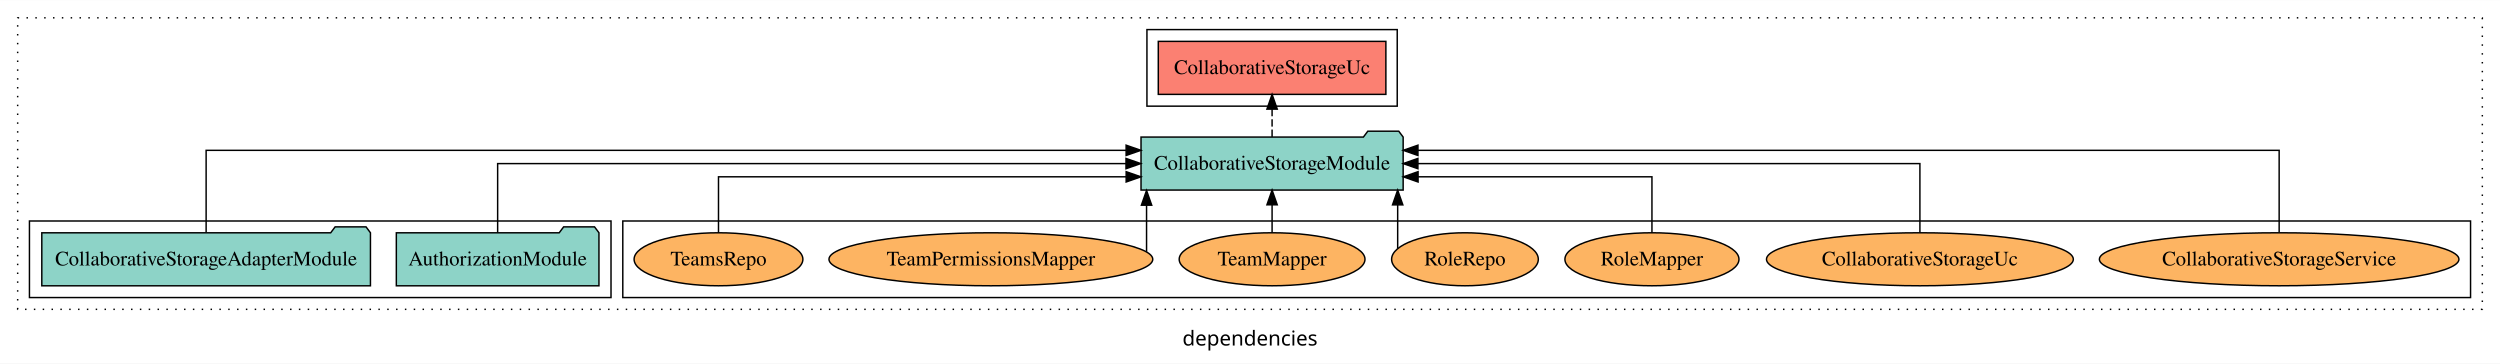
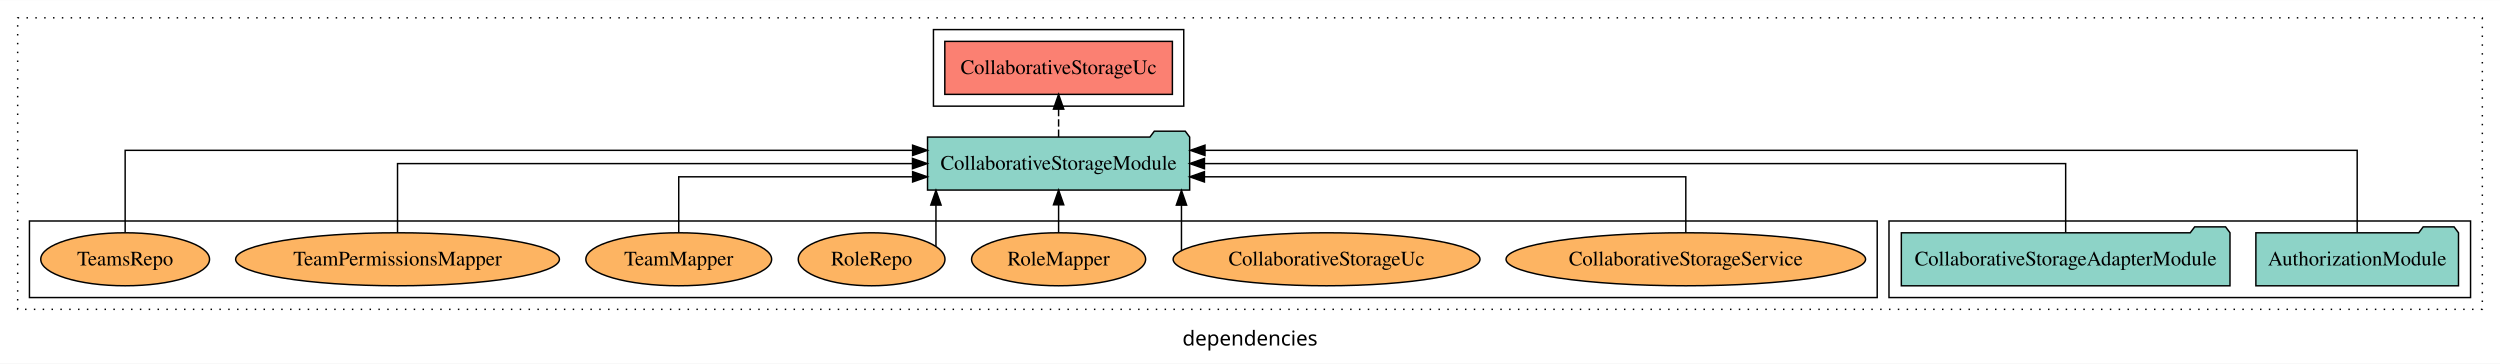
<svg xmlns="http://www.w3.org/2000/svg" width="1698pt" height="247pt" viewBox="0.00 0.00 1698.00 246.80">
  <g id="graph0" class="graph" transform="scale(1 1) rotate(0) translate(4 242.8)">
    <polygon fill="white" stroke="transparent" points="-4,4 -4,-242.8 1694,-242.8 1694,4 -4,4" />
    <text text-anchor="middle" x="845" y="-8.2" font-family="sans-serif" font-size="14.00">dependencies</text>
    <g id="clust1" class="cluster">
      <polygon fill="none" stroke="black" stroke-dasharray="1,5" points="8,-32.8 8,-230.8 1682,-230.8 1682,-32.8 8,-32.8" />
    </g>
+     <g id="clust3" class="cluster">
+       <polygon fill="none" stroke="black" points="1279,-40.8 1279,-92.8 1674,-92.8 1674,-40.8 1279,-40.8" />
+     </g>
    <g id="clust4" class="cluster">
-       <polygon fill="none" stroke="black" points="775,-170.8 775,-222.8 945,-222.8 945,-170.8 775,-170.8" />
+       <polygon fill="none" stroke="black" points="630,-170.8 630,-222.8 800,-222.8 800,-170.8 630,-170.8" />
    </g>
    <g id="clust6" class="cluster">
-       <polygon fill="none" stroke="black" points="419,-40.8 419,-92.8 1674,-92.8 1674,-40.8 419,-40.8" />
-     </g>
-     <g id="clust3" class="cluster">
-       <polygon fill="none" stroke="black" points="16,-40.8 16,-92.8 411,-92.8 411,-40.8 16,-40.8" />
+       <polygon fill="none" stroke="black" points="16,-40.8 16,-92.8 1271,-92.8 1271,-40.8 16,-40.8" />
    </g>
    <g id="node1" class="node">
-       <polygon fill="#8dd3c7" stroke="black" points="402.81,-84.8 399.81,-88.8 378.81,-88.8 375.81,-84.8 265.19,-84.8 265.19,-48.8 402.81,-48.8 402.81,-84.8" />
-       <text text-anchor="middle" x="334" y="-62.6" font-family="Times,serif" font-size="14.00">AuthorizationModule</text>
+       <polygon fill="#8dd3c7" stroke="black" points="1665.81,-84.8 1662.81,-88.8 1641.81,-88.8 1638.81,-84.8 1528.19,-84.8 1528.19,-48.8 1665.81,-48.8 1665.81,-84.8" />
+       <text text-anchor="middle" x="1597" y="-62.6" font-family="Times,serif" font-size="14.00">AuthorizationModule</text>
    </g>
    <g id="node3" class="node">
-       <polygon fill="#8dd3c7" stroke="black" points="949.02,-149.8 946.02,-153.8 925.02,-153.8 922.02,-149.8 770.98,-149.8 770.98,-113.8 949.02,-113.8 949.02,-149.8" />
-       <text text-anchor="middle" x="860" y="-127.6" font-family="Times,serif" font-size="14.00">CollaborativeStorageModule</text>
+       <polygon fill="#8dd3c7" stroke="black" points="804.02,-149.8 801.02,-153.8 780.02,-153.8 777.02,-149.8 625.98,-149.8 625.98,-113.8 804.02,-113.8 804.02,-149.8" />
+       <text text-anchor="middle" x="715" y="-127.6" font-family="Times,serif" font-size="14.00">CollaborativeStorageModule</text>
    </g>
    <g id="edge1" class="edge">
-       <path fill="none" stroke="black" d="M334,-84.91C334,-104.14 334,-131.8 334,-131.8 334,-131.8 760.77,-131.8 760.77,-131.8" />
-       <polygon fill="black" stroke="black" points="760.77,-135.3 770.77,-131.8 760.77,-128.3 760.77,-135.3" />
+       <path fill="none" stroke="black" d="M1597,-85.09C1597,-107.01 1597,-140.8 1597,-140.8 1597,-140.8 814.42,-140.8 814.42,-140.8" />
+       <polygon fill="black" stroke="black" points="814.42,-137.3 804.42,-140.8 814.42,-144.3 814.42,-137.3" />
    </g>
    <g id="node2" class="node">
-       <polygon fill="#8dd3c7" stroke="black" points="247.61,-84.8 244.61,-88.8 223.61,-88.8 220.61,-84.8 24.39,-84.8 24.39,-48.8 247.61,-48.8 247.61,-84.8" />
-       <text text-anchor="middle" x="136" y="-62.6" font-family="Times,serif" font-size="14.00">CollaborativeStorageAdapterModule</text>
+       <polygon fill="#8dd3c7" stroke="black" points="1510.61,-84.8 1507.61,-88.8 1486.61,-88.8 1483.61,-84.8 1287.39,-84.8 1287.39,-48.8 1510.61,-48.8 1510.61,-84.8" />
+       <text text-anchor="middle" x="1399" y="-62.6" font-family="Times,serif" font-size="14.00">CollaborativeStorageAdapterModule</text>
    </g>
    <g id="edge2" class="edge">
-       <path fill="none" stroke="black" d="M136,-85.09C136,-107.01 136,-140.8 136,-140.8 136,-140.8 760.86,-140.8 760.86,-140.8" />
-       <polygon fill="black" stroke="black" points="760.86,-144.3 770.86,-140.8 760.86,-137.3 760.86,-144.3" />
+       <path fill="none" stroke="black" d="M1399,-84.91C1399,-104.14 1399,-131.8 1399,-131.8 1399,-131.8 814.07,-131.8 814.07,-131.8" />
+       <polygon fill="black" stroke="black" points="814.07,-128.3 804.07,-131.8 814.07,-135.3 814.07,-128.3" />
    </g>
    <g id="node4" class="node">
-       <polygon fill="#fb8072" stroke="black" points="937.29,-214.8 782.71,-214.8 782.71,-178.8 937.29,-178.8 937.29,-214.8" />
-       <text text-anchor="middle" x="860" y="-192.6" font-family="Times,serif" font-size="14.00">CollaborativeStorageUc </text>
+       <polygon fill="#fb8072" stroke="black" points="792.29,-214.8 637.71,-214.8 637.71,-178.8 792.29,-178.8 792.29,-214.8" />
+       <text text-anchor="middle" x="715" y="-192.6" font-family="Times,serif" font-size="14.00">CollaborativeStorageUc </text>
    </g>
    <g id="edge3" class="edge">
-       <path fill="none" stroke="black" stroke-dasharray="5,2" d="M860,-149.91C860,-149.91 860,-168.79 860,-168.79" />
-       <polygon fill="black" stroke="black" points="856.5,-168.79 860,-178.79 863.5,-168.79 856.5,-168.79" />
+       <path fill="none" stroke="black" stroke-dasharray="5,2" d="M715,-149.91C715,-149.91 715,-168.79 715,-168.79" />
+       <polygon fill="black" stroke="black" points="711.5,-168.79 715,-178.79 718.5,-168.79 711.5,-168.79" />
    </g>
    <g id="node5" class="node">
-       <ellipse fill="#fdb462" stroke="black" cx="1544" cy="-66.8" rx="122.11" ry="18" />
-       <text text-anchor="middle" x="1544" y="-62.6" font-family="Times,serif" font-size="14.00">CollaborativeStorageService</text>
+       <ellipse fill="#fdb462" stroke="black" cx="1141" cy="-66.8" rx="122.11" ry="18" />
+       <text text-anchor="middle" x="1141" y="-62.6" font-family="Times,serif" font-size="14.00">CollaborativeStorageService</text>
    </g>
    <g id="edge4" class="edge">
-       <path fill="none" stroke="black" d="M1544,-85.09C1544,-107.01 1544,-140.8 1544,-140.8 1544,-140.8 959.07,-140.8 959.07,-140.8" />
-       <polygon fill="black" stroke="black" points="959.07,-137.3 949.07,-140.8 959.07,-144.3 959.07,-137.3" />
+       <path fill="none" stroke="black" d="M1141,-84.83C1141,-101.2 1141,-122.8 1141,-122.8 1141,-122.8 814.04,-122.8 814.04,-122.8" />
+       <polygon fill="black" stroke="black" points="814.04,-119.3 804.04,-122.8 814.04,-126.3 814.04,-119.3" />
    </g>
    <g id="node6" class="node">
-       <ellipse fill="#fdb462" stroke="black" cx="1300" cy="-66.8" rx="104.21" ry="18" />
-       <text text-anchor="middle" x="1300" y="-62.6" font-family="Times,serif" font-size="14.00">CollaborativeStorageUc</text>
+       <ellipse fill="#fdb462" stroke="black" cx="897" cy="-66.8" rx="104.21" ry="18" />
+       <text text-anchor="middle" x="897" y="-62.6" font-family="Times,serif" font-size="14.00">CollaborativeStorageUc</text>
    </g>
    <g id="edge5" class="edge">
-       <path fill="none" stroke="black" d="M1300,-84.91C1300,-104.14 1300,-131.8 1300,-131.8 1300,-131.8 959.04,-131.8 959.04,-131.8" />
-       <polygon fill="black" stroke="black" points="959.04,-128.3 949.04,-131.8 959.04,-135.3 959.04,-128.3" />
+       <path fill="none" stroke="black" d="M798.45,-72.8C798.45,-72.8 798.45,-103.56 798.45,-103.56" />
+       <polygon fill="black" stroke="black" points="794.95,-103.56 798.45,-113.56 801.95,-103.56 794.95,-103.56" />
    </g>
    <g id="node7" class="node">
-       <ellipse fill="#fdb462" stroke="black" cx="1118" cy="-66.8" rx="59.11" ry="18" />
-       <text text-anchor="middle" x="1118" y="-62.6" font-family="Times,serif" font-size="14.00">RoleMapper</text>
+       <ellipse fill="#fdb462" stroke="black" cx="715" cy="-66.8" rx="59.11" ry="18" />
+       <text text-anchor="middle" x="715" y="-62.6" font-family="Times,serif" font-size="14.00">RoleMapper</text>
    </g>
    <g id="edge6" class="edge">
-       <path fill="none" stroke="black" d="M1118,-84.83C1118,-101.2 1118,-122.8 1118,-122.8 1118,-122.8 959.15,-122.8 959.15,-122.8" />
-       <polygon fill="black" stroke="black" points="959.15,-119.3 949.15,-122.8 959.15,-126.3 959.15,-119.3" />
+       <path fill="none" stroke="black" d="M715,-84.91C715,-84.91 715,-103.79 715,-103.79" />
+       <polygon fill="black" stroke="black" points="711.5,-103.79 715,-113.79 718.5,-103.79 711.5,-103.79" />
    </g>
    <g id="node8" class="node">
-       <ellipse fill="#fdb462" stroke="black" cx="991" cy="-66.8" rx="49.82" ry="18" />
-       <text text-anchor="middle" x="991" y="-62.6" font-family="Times,serif" font-size="14.00">RoleRepo</text>
+       <ellipse fill="#fdb462" stroke="black" cx="588" cy="-66.8" rx="49.82" ry="18" />
+       <text text-anchor="middle" x="588" y="-62.6" font-family="Times,serif" font-size="14.00">RoleRepo</text>
    </g>
    <g id="edge7" class="edge">
-       <path fill="none" stroke="black" d="M945.3,-74C945.3,-74 945.3,-103.76 945.3,-103.76" />
-       <polygon fill="black" stroke="black" points="941.8,-103.76 945.3,-113.76 948.8,-103.76 941.8,-103.76" />
+       <path fill="none" stroke="black" d="M631.7,-75.57C631.7,-75.57 631.7,-103.6 631.7,-103.6" />
+       <polygon fill="black" stroke="black" points="628.2,-103.6 631.7,-113.6 635.2,-103.6 628.2,-103.6" />
    </g>
    <g id="node9" class="node">
-       <ellipse fill="#fdb462" stroke="black" cx="860" cy="-66.8" rx="63.1" ry="18" />
-       <text text-anchor="middle" x="860" y="-62.6" font-family="Times,serif" font-size="14.00">TeamMapper</text>
+       <ellipse fill="#fdb462" stroke="black" cx="457" cy="-66.8" rx="63.1" ry="18" />
+       <text text-anchor="middle" x="457" y="-62.6" font-family="Times,serif" font-size="14.00">TeamMapper</text>
    </g>
    <g id="edge8" class="edge">
-       <path fill="none" stroke="black" d="M860,-84.91C860,-84.91 860,-103.79 860,-103.79" />
-       <polygon fill="black" stroke="black" points="856.5,-103.79 860,-113.79 863.5,-103.79 856.5,-103.79" />
+       <path fill="none" stroke="black" d="M457,-84.83C457,-101.2 457,-122.8 457,-122.8 457,-122.8 615.85,-122.8 615.85,-122.8" />
+       <polygon fill="black" stroke="black" points="615.85,-126.3 625.85,-122.8 615.85,-119.3 615.85,-126.3" />
    </g>
    <g id="node10" class="node">
-       <ellipse fill="#fdb462" stroke="black" cx="669" cy="-66.8" rx="109.97" ry="18" />
-       <text text-anchor="middle" x="669" y="-62.6" font-family="Times,serif" font-size="14.00">TeamPermissionsMapper</text>
+       <ellipse fill="#fdb462" stroke="black" cx="266" cy="-66.8" rx="109.97" ry="18" />
+       <text text-anchor="middle" x="266" y="-62.6" font-family="Times,serif" font-size="14.00">TeamPermissionsMapper</text>
    </g>
    <g id="edge9" class="edge">
-       <path fill="none" stroke="black" d="M774.74,-71.9C774.74,-71.9 774.74,-103.54 774.74,-103.54" />
-       <polygon fill="black" stroke="black" points="771.24,-103.54 774.74,-113.54 778.24,-103.54 771.24,-103.54" />
+       <path fill="none" stroke="black" d="M266,-84.91C266,-104.14 266,-131.8 266,-131.8 266,-131.8 615.76,-131.8 615.76,-131.8" />
+       <polygon fill="black" stroke="black" points="615.76,-135.3 625.76,-131.8 615.76,-128.3 615.76,-135.3" />
    </g>
    <g id="node11" class="node">
-       <ellipse fill="#fdb462" stroke="black" cx="484" cy="-66.8" rx="57.32" ry="18" />
-       <text text-anchor="middle" x="484" y="-62.6" font-family="Times,serif" font-size="14.00">TeamsRepo</text>
+       <ellipse fill="#fdb462" stroke="black" cx="81" cy="-66.8" rx="57.32" ry="18" />
+       <text text-anchor="middle" x="81" y="-62.6" font-family="Times,serif" font-size="14.00">TeamsRepo</text>
    </g>
    <g id="edge10" class="edge">
-       <path fill="none" stroke="black" d="M484,-84.83C484,-101.2 484,-122.8 484,-122.8 484,-122.8 760.89,-122.8 760.89,-122.8" />
-       <polygon fill="black" stroke="black" points="760.89,-126.3 770.89,-122.8 760.89,-119.3 760.89,-126.3" />
+       <path fill="none" stroke="black" d="M81,-85.09C81,-107.01 81,-140.8 81,-140.8 81,-140.8 615.84,-140.8 615.84,-140.8" />
+       <polygon fill="black" stroke="black" points="615.84,-144.3 625.84,-140.8 615.84,-137.3 615.84,-144.3" />
    </g>
  </g>
</svg>
